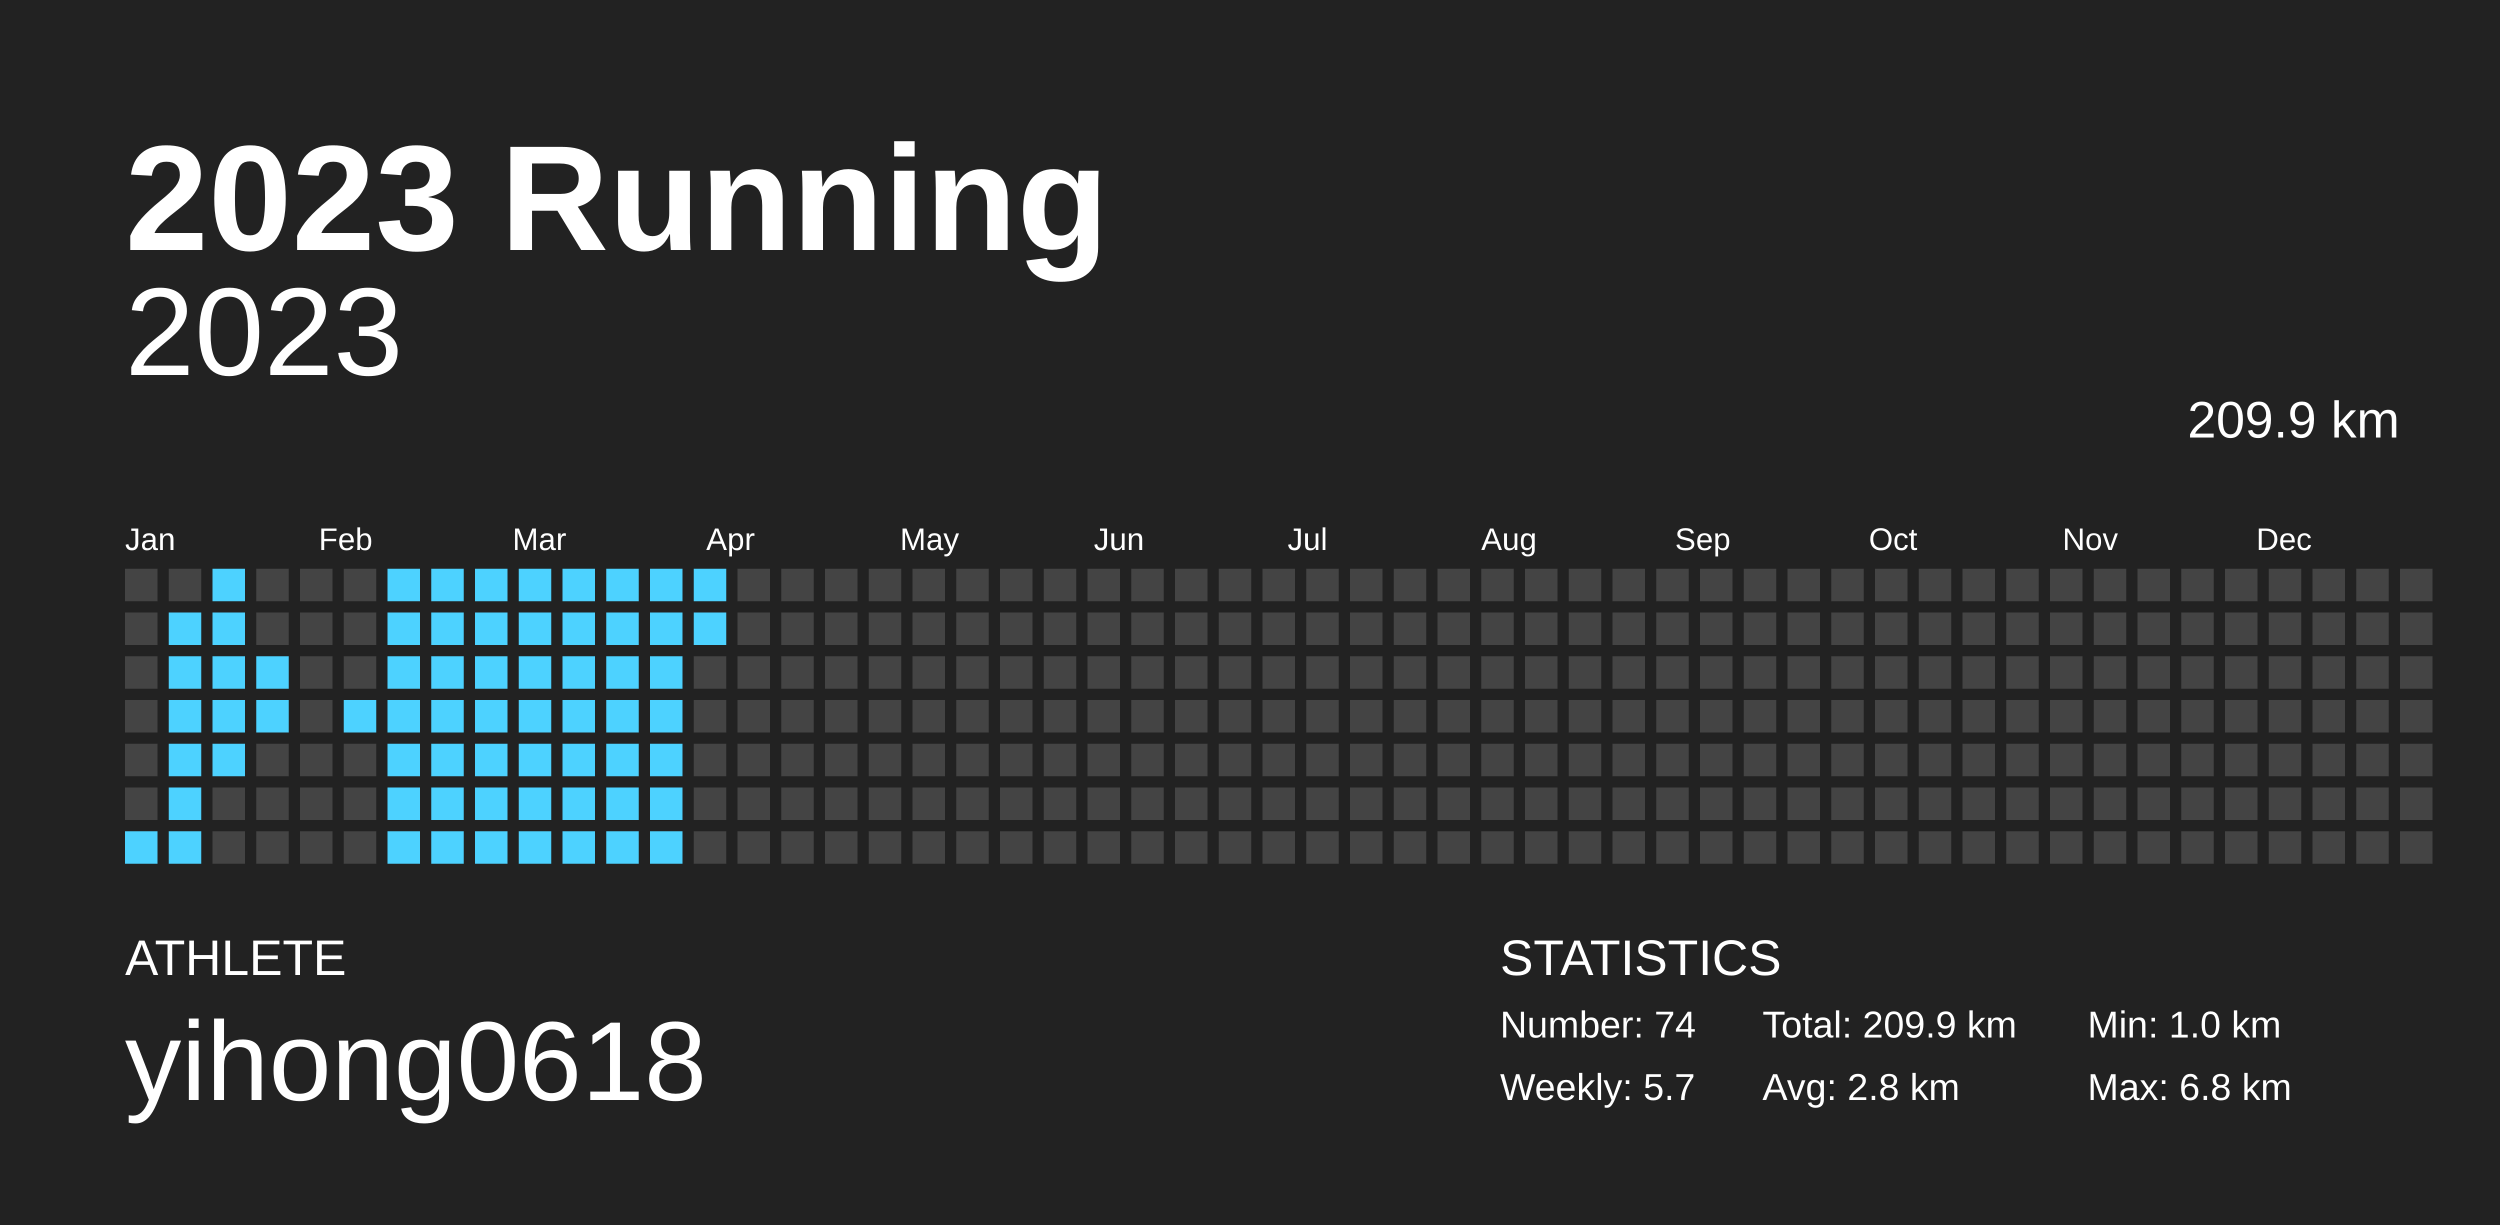
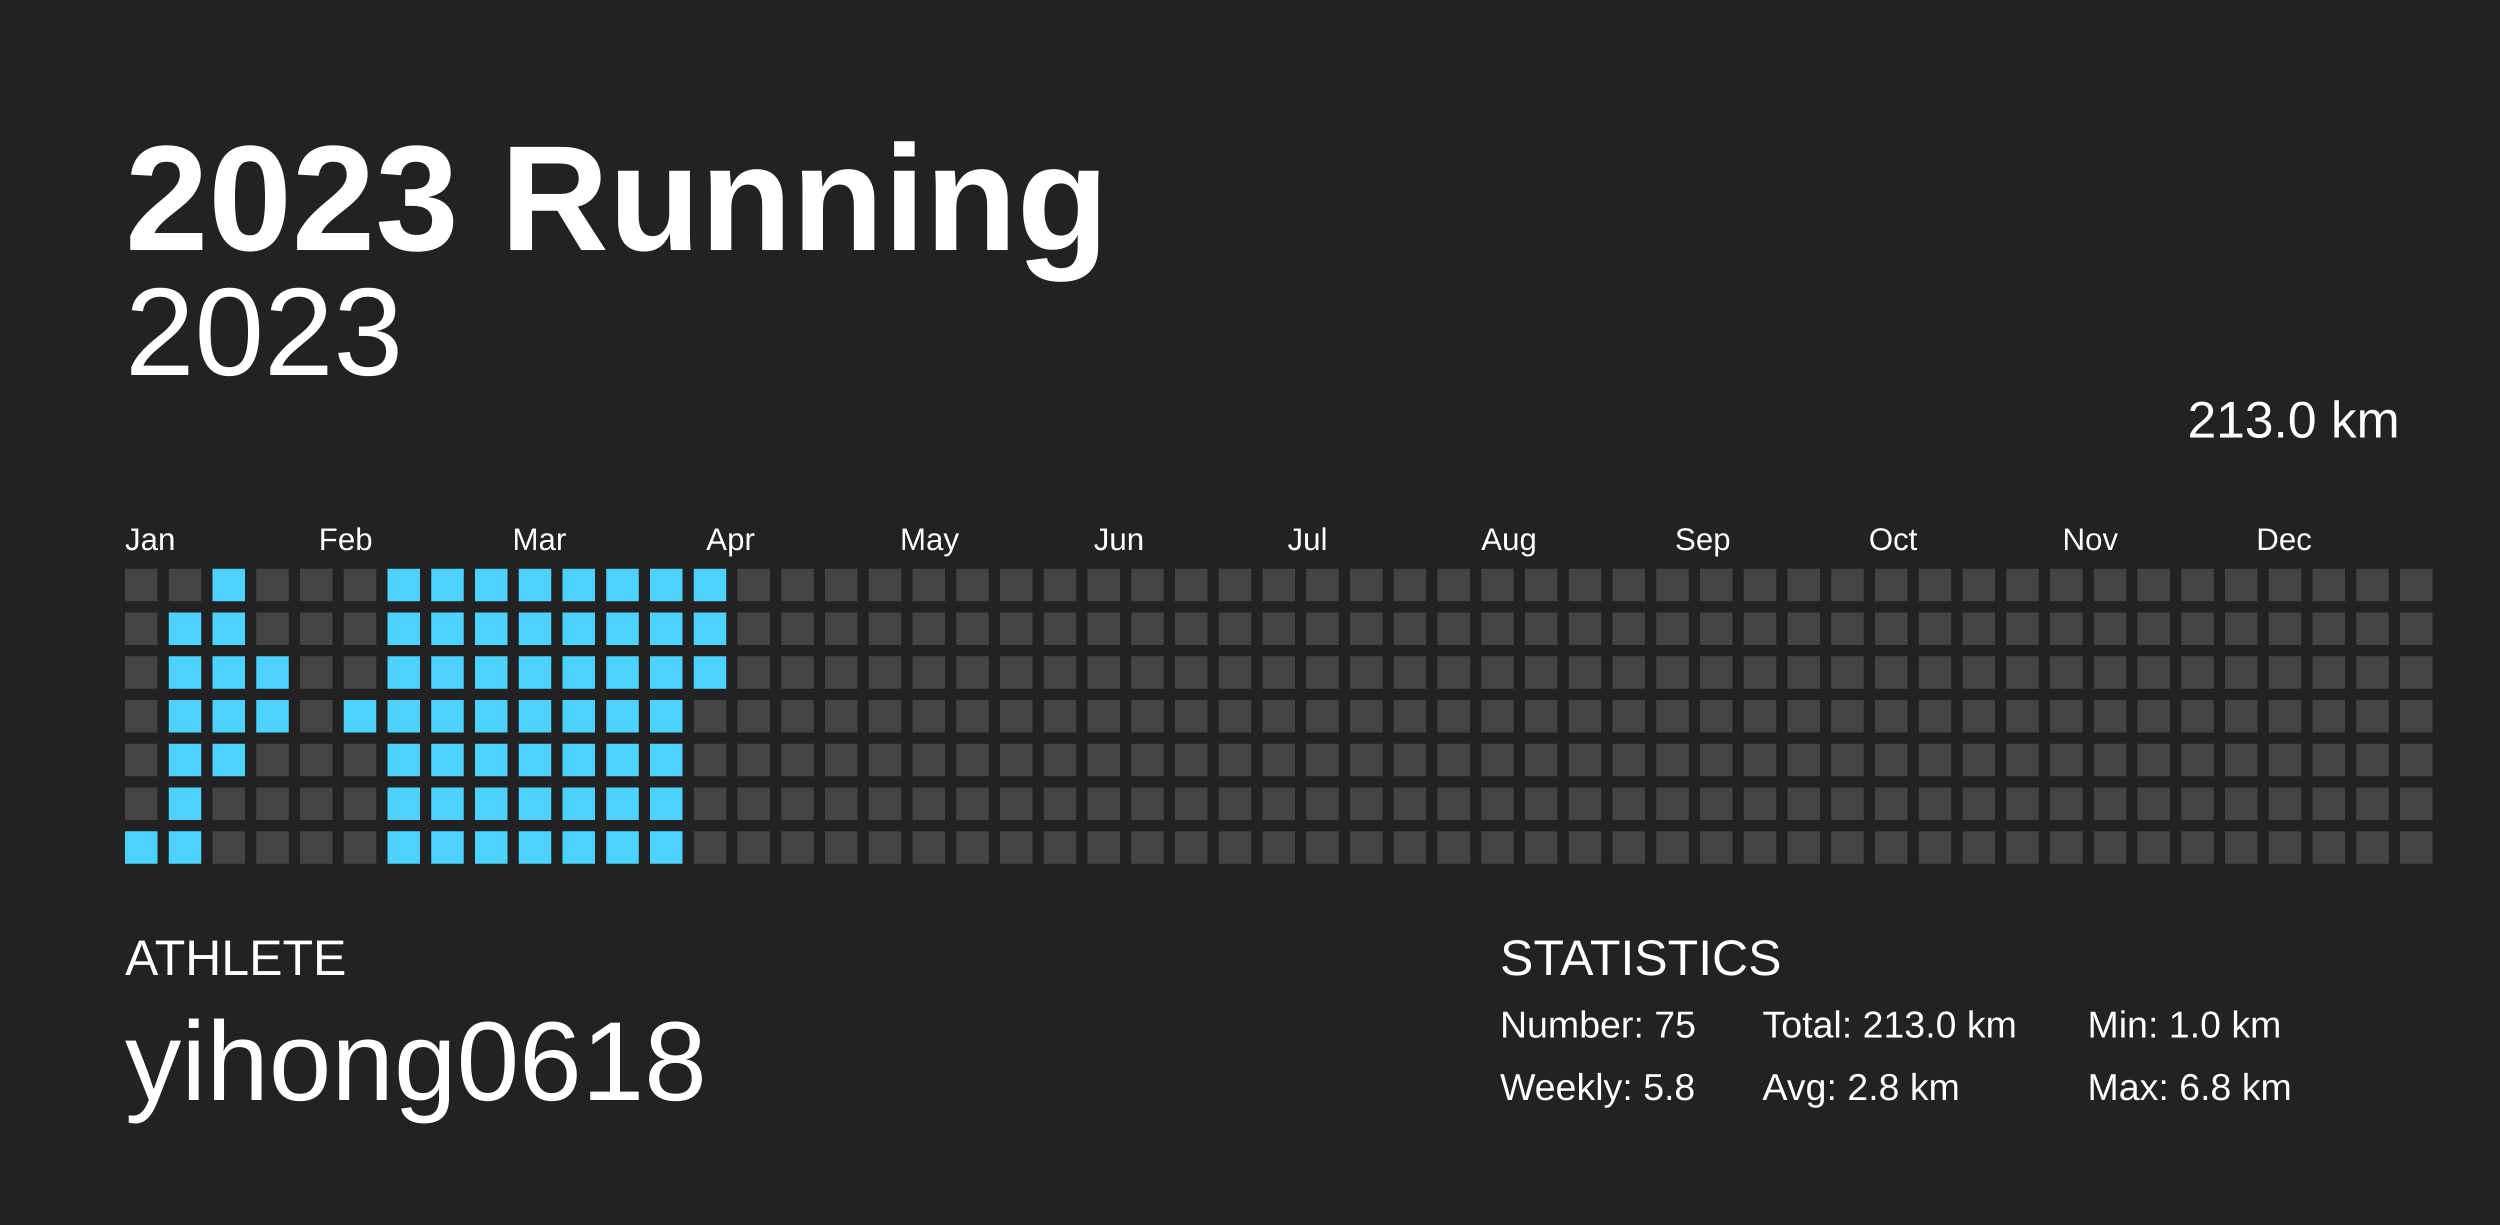
<svg xmlns="http://www.w3.org/2000/svg" baseProfile="full" height="98mm" version="1.1" viewBox="0,0,200,98" width="200mm">
  <defs />
  <rect fill="#222222" height="98" width="200" x="0" y="0" />
  <text fill="#FFFFFF" style="font-size:12px; font-family:Arial; font-weight:bold;" x="10" y="20">2023 Running</text>
  <text fill="#FFFFFF" style="font-size:4px; font-family:Arial" x="10" y="78">ATHLETE</text>
  <text fill="#FFFFFF" style="font-size:9px; font-family:Arial" x="10" y="88">yihong0618</text>
  <text fill="#FFFFFF" style="font-size:4px; font-family:Arial" x="120" y="78">STATISTICS</text>
-   <text fill="#FFFFFF" style="font-size:3px; font-family:Arial" x="120" y="83">Number: 74</text>
-   <text fill="#FFFFFF" style="font-size:3px; font-family:Arial" x="120" y="88">Weekly: 5.7</text>
-   <text fill="#FFFFFF" style="font-size:3px; font-family:Arial" x="141" y="83">Total: 209.9 km</text>
+   <text fill="#FFFFFF" style="font-size:3px; font-family:Arial" x="120" y="83">Number: 75</text>
+   <text fill="#FFFFFF" style="font-size:3px; font-family:Arial" x="120" y="88">Weekly: 5.8</text>
+   <text fill="#FFFFFF" style="font-size:3px; font-family:Arial" x="141" y="83">Total: 213.0 km</text>
  <text fill="#FFFFFF" style="font-size:3px; font-family:Arial" x="141" y="88">Avg: 2.8 km</text>
  <text fill="#FFFFFF" style="font-size:3px; font-family:Arial" x="167" y="83">Min: 1.0 km</text>
  <text fill="#FFFFFF" style="font-size:3px; font-family:Arial" x="167" y="88">Max: 6.8 km</text>
  <text alignment-baseline="hanging" fill="#FFFFFF" style="font-size:10.0px; font-family:Arial;" x="10" y="30">2023</text>
-   <text alignment-baseline="hanging" fill="#FFFFFF" style="font-size:4.125px; font-family:Arial;" x="175" y="35">209.9 km</text>
+   <text alignment-baseline="hanging" fill="#FFFFFF" style="font-size:4.125px; font-family:Arial;" x="175" y="35">213.0 km</text>
  <text fill="#FFFFFF" style="font-size:2.5px; font-family:Arial" x="10.0" y="44">Jan</text>
  <text fill="#FFFFFF" style="font-size:2.5px; font-family:Arial" x="25.5" y="44">Feb</text>
  <text fill="#FFFFFF" style="font-size:2.5px; font-family:Arial" x="41.0" y="44">Mar</text>
  <text fill="#FFFFFF" style="font-size:2.5px; font-family:Arial" x="56.5" y="44">Apr</text>
  <text fill="#FFFFFF" style="font-size:2.5px; font-family:Arial" x="72.0" y="44">May</text>
  <text fill="#FFFFFF" style="font-size:2.5px; font-family:Arial" x="87.5" y="44">Jun</text>
  <text fill="#FFFFFF" style="font-size:2.5px; font-family:Arial" x="103.0" y="44">Jul</text>
  <text fill="#FFFFFF" style="font-size:2.5px; font-family:Arial" x="118.5" y="44">Aug</text>
  <text fill="#FFFFFF" style="font-size:2.5px; font-family:Arial" x="134.0" y="44">Sep</text>
  <text fill="#FFFFFF" style="font-size:2.5px; font-family:Arial" x="149.5" y="44">Oct</text>
  <text fill="#FFFFFF" style="font-size:2.5px; font-family:Arial" x="165.0" y="44">Nov</text>
  <text fill="#FFFFFF" style="font-size:2.5px; font-family:Arial" x="180.5" y="44">Dec</text>
  <rect fill="#444444" height="2.6" width="2.6" x="10.0" y="45.5" />
  <rect fill="#444444" height="2.6" width="2.6" x="10.0" y="49.0" />
  <rect fill="#444444" height="2.6" width="2.6" x="10.0" y="52.5" />
  <rect fill="#444444" height="2.6" width="2.6" x="10.0" y="56.0" />
  <rect fill="#444444" height="2.6" width="2.6" x="10.0" y="59.5" />
  <rect fill="#444444" height="2.6" width="2.6" x="10.0" y="63.0" />
  <rect fill="#4dd2ff" height="2.6" width="2.6" x="10.0" y="66.5" />
  <rect fill="#444444" height="2.6" width="2.6" x="13.5" y="45.5" />
  <rect fill="#4dd2ff" height="2.6" width="2.6" x="13.5" y="49.0" />
  <rect fill="#4dd2ff" height="2.6" width="2.6" x="13.5" y="52.5" />
  <rect fill="#4dd2ff" height="2.6" width="2.6" x="13.5" y="56.0" />
  <rect fill="#4dd2ff" height="2.6" width="2.6" x="13.5" y="59.5" />
  <rect fill="#4dd2ff" height="2.6" width="2.6" x="13.5" y="63.0" />
  <rect fill="#4dd2ff" height="2.6" width="2.6" x="13.5" y="66.5" />
  <rect fill="#4dd2ff" height="2.6" width="2.6" x="17.0" y="45.5" />
  <rect fill="#4dd2ff" height="2.6" width="2.6" x="17.0" y="49.0" />
  <rect fill="#4dd2ff" height="2.6" width="2.6" x="17.0" y="52.5" />
  <rect fill="#4dd2ff" height="2.6" width="2.6" x="17.0" y="56.0" />
  <rect fill="#4dd2ff" height="2.6" width="2.6" x="17.0" y="59.5" />
  <rect fill="#444444" height="2.6" width="2.6" x="17.0" y="63.0" />
  <rect fill="#444444" height="2.6" width="2.6" x="17.0" y="66.5" />
  <rect fill="#444444" height="2.6" width="2.6" x="20.5" y="45.5" />
  <rect fill="#444444" height="2.6" width="2.6" x="20.5" y="49.0" />
  <rect fill="#4dd2ff" height="2.6" width="2.6" x="20.5" y="52.5" />
  <rect fill="#4dd2ff" height="2.6" width="2.6" x="20.5" y="56.0" />
  <rect fill="#444444" height="2.6" width="2.6" x="20.5" y="59.5" />
  <rect fill="#444444" height="2.6" width="2.6" x="20.5" y="63.0" />
  <rect fill="#444444" height="2.6" width="2.6" x="20.5" y="66.5" />
  <rect fill="#444444" height="2.6" width="2.6" x="24.0" y="45.5" />
  <rect fill="#444444" height="2.6" width="2.6" x="24.0" y="49.0" />
  <rect fill="#444444" height="2.6" width="2.6" x="24.0" y="52.5" />
  <rect fill="#444444" height="2.6" width="2.6" x="24.0" y="56.0" />
  <rect fill="#444444" height="2.6" width="2.6" x="24.0" y="59.5" />
  <rect fill="#444444" height="2.6" width="2.6" x="24.0" y="63.0" />
  <rect fill="#444444" height="2.6" width="2.6" x="24.0" y="66.5" />
  <rect fill="#444444" height="2.6" width="2.6" x="27.5" y="45.5" />
  <rect fill="#444444" height="2.6" width="2.6" x="27.5" y="49.0" />
  <rect fill="#444444" height="2.6" width="2.6" x="27.5" y="52.5" />
  <rect fill="#4dd2ff" height="2.6" width="2.6" x="27.5" y="56.0" />
  <rect fill="#444444" height="2.6" width="2.6" x="27.5" y="59.5" />
  <rect fill="#444444" height="2.6" width="2.6" x="27.5" y="63.0" />
  <rect fill="#444444" height="2.6" width="2.6" x="27.5" y="66.5" />
  <rect fill="#4dd2ff" height="2.6" width="2.6" x="31.0" y="45.5" />
  <rect fill="#4dd2ff" height="2.6" width="2.6" x="31.0" y="49.0" />
  <rect fill="#4dd2ff" height="2.6" width="2.6" x="31.0" y="52.5" />
  <rect fill="#4dd2ff" height="2.6" width="2.6" x="31.0" y="56.0" />
  <rect fill="#4dd2ff" height="2.6" width="2.6" x="31.0" y="59.5" />
  <rect fill="#4dd2ff" height="2.6" width="2.6" x="31.0" y="63.0" />
  <rect fill="#4dd2ff" height="2.6" width="2.6" x="31.0" y="66.5" />
  <rect fill="#4dd2ff" height="2.6" width="2.6" x="34.5" y="45.5" />
  <rect fill="#4dd2ff" height="2.6" width="2.6" x="34.5" y="49.0" />
  <rect fill="#4dd2ff" height="2.6" width="2.6" x="34.5" y="52.5" />
  <rect fill="#4dd2ff" height="2.6" width="2.6" x="34.5" y="56.0" />
  <rect fill="#4dd2ff" height="2.6" width="2.6" x="34.5" y="59.5" />
  <rect fill="#4dd2ff" height="2.6" width="2.6" x="34.5" y="63.0" />
  <rect fill="#4dd2ff" height="2.6" width="2.6" x="34.5" y="66.5" />
  <rect fill="#4dd2ff" height="2.6" width="2.6" x="38.0" y="45.5" />
  <rect fill="#4dd2ff" height="2.6" width="2.6" x="38.0" y="49.0" />
  <rect fill="#4dd2ff" height="2.6" width="2.6" x="38.0" y="52.5" />
  <rect fill="#4dd2ff" height="2.6" width="2.6" x="38.0" y="56.0" />
  <rect fill="#4dd2ff" height="2.6" width="2.6" x="38.0" y="59.5" />
  <rect fill="#4dd2ff" height="2.6" width="2.6" x="38.0" y="63.0" />
  <rect fill="#4dd2ff" height="2.6" width="2.6" x="38.0" y="66.5" />
  <rect fill="#4dd2ff" height="2.6" width="2.6" x="41.5" y="45.5" />
  <rect fill="#4dd2ff" height="2.6" width="2.6" x="41.5" y="49.0" />
  <rect fill="#4dd2ff" height="2.6" width="2.6" x="41.5" y="52.5" />
  <rect fill="#4dd2ff" height="2.6" width="2.6" x="41.5" y="56.0" />
  <rect fill="#4dd2ff" height="2.6" width="2.6" x="41.5" y="59.5" />
  <rect fill="#4dd2ff" height="2.6" width="2.6" x="41.5" y="63.0" />
  <rect fill="#4dd2ff" height="2.6" width="2.6" x="41.5" y="66.5" />
  <rect fill="#4dd2ff" height="2.6" width="2.6" x="45.0" y="45.5" />
  <rect fill="#4dd2ff" height="2.6" width="2.6" x="45.0" y="49.0" />
  <rect fill="#4dd2ff" height="2.6" width="2.6" x="45.0" y="52.5" />
  <rect fill="#4dd2ff" height="2.6" width="2.6" x="45.0" y="56.0" />
  <rect fill="#4dd2ff" height="2.6" width="2.6" x="45.0" y="59.5" />
  <rect fill="#4dd2ff" height="2.6" width="2.6" x="45.0" y="63.0" />
  <rect fill="#4dd2ff" height="2.6" width="2.6" x="45.0" y="66.5" />
  <rect fill="#4dd2ff" height="2.6" width="2.6" x="48.5" y="45.5" />
  <rect fill="#4dd2ff" height="2.6" width="2.6" x="48.5" y="49.0" />
  <rect fill="#4dd2ff" height="2.6" width="2.6" x="48.5" y="52.5" />
  <rect fill="#4dd2ff" height="2.6" width="2.6" x="48.5" y="56.0" />
  <rect fill="#4dd2ff" height="2.6" width="2.6" x="48.5" y="59.5" />
  <rect fill="#4dd2ff" height="2.6" width="2.6" x="48.5" y="63.0" />
  <rect fill="#4dd2ff" height="2.6" width="2.6" x="48.5" y="66.5" />
  <rect fill="#4dd2ff" height="2.6" width="2.6" x="52.0" y="45.5" />
  <rect fill="#4dd2ff" height="2.6" width="2.6" x="52.0" y="49.0" />
  <rect fill="#4dd2ff" height="2.6" width="2.6" x="52.0" y="52.5" />
  <rect fill="#4dd2ff" height="2.6" width="2.6" x="52.0" y="56.0" />
  <rect fill="#4dd2ff" height="2.6" width="2.6" x="52.0" y="59.5" />
  <rect fill="#4dd2ff" height="2.6" width="2.6" x="52.0" y="63.0" />
  <rect fill="#4dd2ff" height="2.6" width="2.6" x="52.0" y="66.5" />
  <rect fill="#4dd2ff" height="2.6" width="2.6" x="55.5" y="45.5" />
  <rect fill="#4dd2ff" height="2.6" width="2.6" x="55.5" y="49.0" />
-   <rect fill="#444444" height="2.6" width="2.6" x="55.5" y="52.5" />
+   <rect fill="#4dd2ff" height="2.6" width="2.6" x="55.5" y="52.5" />
  <rect fill="#444444" height="2.6" width="2.6" x="55.5" y="56.0" />
  <rect fill="#444444" height="2.6" width="2.6" x="55.5" y="59.5" />
  <rect fill="#444444" height="2.6" width="2.6" x="55.5" y="63.0" />
  <rect fill="#444444" height="2.6" width="2.6" x="55.5" y="66.5" />
  <rect fill="#444444" height="2.6" width="2.6" x="59.0" y="45.5" />
  <rect fill="#444444" height="2.6" width="2.6" x="59.0" y="49.0" />
  <rect fill="#444444" height="2.6" width="2.6" x="59.0" y="52.5" />
  <rect fill="#444444" height="2.6" width="2.6" x="59.0" y="56.0" />
  <rect fill="#444444" height="2.6" width="2.6" x="59.0" y="59.5" />
  <rect fill="#444444" height="2.6" width="2.6" x="59.0" y="63.0" />
  <rect fill="#444444" height="2.6" width="2.6" x="59.0" y="66.5" />
  <rect fill="#444444" height="2.6" width="2.6" x="62.5" y="45.5" />
  <rect fill="#444444" height="2.6" width="2.6" x="62.5" y="49.0" />
  <rect fill="#444444" height="2.6" width="2.6" x="62.5" y="52.5" />
  <rect fill="#444444" height="2.6" width="2.6" x="62.5" y="56.0" />
  <rect fill="#444444" height="2.6" width="2.6" x="62.5" y="59.5" />
  <rect fill="#444444" height="2.6" width="2.6" x="62.5" y="63.0" />
  <rect fill="#444444" height="2.6" width="2.6" x="62.5" y="66.5" />
  <rect fill="#444444" height="2.6" width="2.6" x="66.0" y="45.5" />
  <rect fill="#444444" height="2.6" width="2.6" x="66.0" y="49.0" />
  <rect fill="#444444" height="2.6" width="2.6" x="66.0" y="52.5" />
  <rect fill="#444444" height="2.6" width="2.6" x="66.0" y="56.0" />
  <rect fill="#444444" height="2.6" width="2.6" x="66.0" y="59.5" />
  <rect fill="#444444" height="2.6" width="2.6" x="66.0" y="63.0" />
  <rect fill="#444444" height="2.6" width="2.6" x="66.0" y="66.5" />
  <rect fill="#444444" height="2.6" width="2.6" x="69.5" y="45.5" />
  <rect fill="#444444" height="2.6" width="2.6" x="69.5" y="49.0" />
  <rect fill="#444444" height="2.6" width="2.6" x="69.5" y="52.5" />
  <rect fill="#444444" height="2.6" width="2.6" x="69.5" y="56.0" />
  <rect fill="#444444" height="2.6" width="2.6" x="69.5" y="59.5" />
  <rect fill="#444444" height="2.6" width="2.6" x="69.5" y="63.0" />
  <rect fill="#444444" height="2.6" width="2.6" x="69.5" y="66.5" />
  <rect fill="#444444" height="2.6" width="2.6" x="73.0" y="45.5" />
  <rect fill="#444444" height="2.6" width="2.6" x="73.0" y="49.0" />
  <rect fill="#444444" height="2.6" width="2.6" x="73.0" y="52.5" />
  <rect fill="#444444" height="2.6" width="2.6" x="73.0" y="56.0" />
  <rect fill="#444444" height="2.6" width="2.6" x="73.0" y="59.5" />
  <rect fill="#444444" height="2.6" width="2.6" x="73.0" y="63.0" />
  <rect fill="#444444" height="2.6" width="2.6" x="73.0" y="66.5" />
  <rect fill="#444444" height="2.6" width="2.6" x="76.5" y="45.5" />
  <rect fill="#444444" height="2.6" width="2.6" x="76.5" y="49.0" />
  <rect fill="#444444" height="2.6" width="2.6" x="76.5" y="52.5" />
  <rect fill="#444444" height="2.6" width="2.6" x="76.5" y="56.0" />
  <rect fill="#444444" height="2.6" width="2.6" x="76.5" y="59.5" />
  <rect fill="#444444" height="2.6" width="2.6" x="76.5" y="63.0" />
  <rect fill="#444444" height="2.6" width="2.6" x="76.5" y="66.5" />
  <rect fill="#444444" height="2.6" width="2.6" x="80.0" y="45.5" />
  <rect fill="#444444" height="2.6" width="2.6" x="80.0" y="49.0" />
  <rect fill="#444444" height="2.6" width="2.6" x="80.0" y="52.5" />
  <rect fill="#444444" height="2.6" width="2.6" x="80.0" y="56.0" />
  <rect fill="#444444" height="2.6" width="2.6" x="80.0" y="59.5" />
  <rect fill="#444444" height="2.6" width="2.6" x="80.0" y="63.0" />
  <rect fill="#444444" height="2.6" width="2.6" x="80.0" y="66.5" />
  <rect fill="#444444" height="2.6" width="2.6" x="83.5" y="45.5" />
  <rect fill="#444444" height="2.6" width="2.6" x="83.5" y="49.0" />
  <rect fill="#444444" height="2.6" width="2.6" x="83.5" y="52.5" />
  <rect fill="#444444" height="2.6" width="2.6" x="83.5" y="56.0" />
  <rect fill="#444444" height="2.6" width="2.6" x="83.5" y="59.5" />
  <rect fill="#444444" height="2.6" width="2.6" x="83.5" y="63.0" />
  <rect fill="#444444" height="2.6" width="2.6" x="83.5" y="66.5" />
  <rect fill="#444444" height="2.6" width="2.6" x="87.0" y="45.5" />
  <rect fill="#444444" height="2.6" width="2.6" x="87.0" y="49.0" />
  <rect fill="#444444" height="2.6" width="2.6" x="87.0" y="52.5" />
  <rect fill="#444444" height="2.6" width="2.6" x="87.0" y="56.0" />
  <rect fill="#444444" height="2.6" width="2.6" x="87.0" y="59.5" />
  <rect fill="#444444" height="2.6" width="2.6" x="87.0" y="63.0" />
  <rect fill="#444444" height="2.6" width="2.6" x="87.0" y="66.5" />
  <rect fill="#444444" height="2.6" width="2.6" x="90.5" y="45.5" />
  <rect fill="#444444" height="2.6" width="2.6" x="90.5" y="49.0" />
  <rect fill="#444444" height="2.6" width="2.6" x="90.5" y="52.5" />
  <rect fill="#444444" height="2.6" width="2.6" x="90.5" y="56.0" />
  <rect fill="#444444" height="2.6" width="2.6" x="90.5" y="59.5" />
  <rect fill="#444444" height="2.6" width="2.6" x="90.5" y="63.0" />
  <rect fill="#444444" height="2.6" width="2.6" x="90.5" y="66.5" />
  <rect fill="#444444" height="2.6" width="2.6" x="94.0" y="45.5" />
  <rect fill="#444444" height="2.6" width="2.6" x="94.0" y="49.0" />
  <rect fill="#444444" height="2.6" width="2.6" x="94.0" y="52.5" />
  <rect fill="#444444" height="2.6" width="2.6" x="94.0" y="56.0" />
  <rect fill="#444444" height="2.6" width="2.6" x="94.0" y="59.5" />
  <rect fill="#444444" height="2.6" width="2.6" x="94.0" y="63.0" />
  <rect fill="#444444" height="2.6" width="2.6" x="94.0" y="66.5" />
  <rect fill="#444444" height="2.6" width="2.6" x="97.5" y="45.5" />
  <rect fill="#444444" height="2.6" width="2.6" x="97.5" y="49.0" />
  <rect fill="#444444" height="2.6" width="2.6" x="97.5" y="52.5" />
  <rect fill="#444444" height="2.6" width="2.6" x="97.5" y="56.0" />
  <rect fill="#444444" height="2.6" width="2.6" x="97.5" y="59.5" />
  <rect fill="#444444" height="2.6" width="2.6" x="97.5" y="63.0" />
  <rect fill="#444444" height="2.6" width="2.6" x="97.5" y="66.5" />
  <rect fill="#444444" height="2.6" width="2.6" x="101.0" y="45.5" />
  <rect fill="#444444" height="2.6" width="2.6" x="101.0" y="49.0" />
  <rect fill="#444444" height="2.6" width="2.6" x="101.0" y="52.5" />
  <rect fill="#444444" height="2.6" width="2.6" x="101.0" y="56.0" />
  <rect fill="#444444" height="2.6" width="2.6" x="101.0" y="59.5" />
  <rect fill="#444444" height="2.6" width="2.6" x="101.0" y="63.0" />
  <rect fill="#444444" height="2.6" width="2.6" x="101.0" y="66.5" />
  <rect fill="#444444" height="2.6" width="2.6" x="104.5" y="45.5" />
  <rect fill="#444444" height="2.6" width="2.6" x="104.5" y="49.0" />
  <rect fill="#444444" height="2.6" width="2.6" x="104.5" y="52.5" />
  <rect fill="#444444" height="2.6" width="2.6" x="104.5" y="56.0" />
  <rect fill="#444444" height="2.6" width="2.6" x="104.5" y="59.5" />
  <rect fill="#444444" height="2.6" width="2.6" x="104.5" y="63.0" />
  <rect fill="#444444" height="2.6" width="2.6" x="104.5" y="66.5" />
  <rect fill="#444444" height="2.6" width="2.6" x="108.0" y="45.5" />
  <rect fill="#444444" height="2.6" width="2.6" x="108.0" y="49.0" />
  <rect fill="#444444" height="2.6" width="2.6" x="108.0" y="52.5" />
  <rect fill="#444444" height="2.6" width="2.6" x="108.0" y="56.0" />
  <rect fill="#444444" height="2.6" width="2.6" x="108.0" y="59.5" />
  <rect fill="#444444" height="2.6" width="2.6" x="108.0" y="63.0" />
  <rect fill="#444444" height="2.6" width="2.6" x="108.0" y="66.5" />
  <rect fill="#444444" height="2.6" width="2.6" x="111.5" y="45.5" />
  <rect fill="#444444" height="2.6" width="2.6" x="111.5" y="49.0" />
  <rect fill="#444444" height="2.6" width="2.6" x="111.5" y="52.5" />
  <rect fill="#444444" height="2.6" width="2.6" x="111.5" y="56.0" />
  <rect fill="#444444" height="2.6" width="2.6" x="111.5" y="59.5" />
  <rect fill="#444444" height="2.6" width="2.6" x="111.5" y="63.0" />
  <rect fill="#444444" height="2.6" width="2.6" x="111.5" y="66.5" />
  <rect fill="#444444" height="2.6" width="2.6" x="115.0" y="45.5" />
  <rect fill="#444444" height="2.6" width="2.6" x="115.0" y="49.0" />
  <rect fill="#444444" height="2.6" width="2.6" x="115.0" y="52.5" />
  <rect fill="#444444" height="2.6" width="2.6" x="115.0" y="56.0" />
  <rect fill="#444444" height="2.6" width="2.6" x="115.0" y="59.5" />
  <rect fill="#444444" height="2.6" width="2.6" x="115.0" y="63.0" />
  <rect fill="#444444" height="2.6" width="2.6" x="115.0" y="66.5" />
  <rect fill="#444444" height="2.6" width="2.6" x="118.5" y="45.5" />
  <rect fill="#444444" height="2.6" width="2.6" x="118.5" y="49.0" />
  <rect fill="#444444" height="2.6" width="2.6" x="118.5" y="52.5" />
  <rect fill="#444444" height="2.6" width="2.6" x="118.5" y="56.0" />
  <rect fill="#444444" height="2.6" width="2.6" x="118.5" y="59.5" />
  <rect fill="#444444" height="2.6" width="2.6" x="118.5" y="63.0" />
  <rect fill="#444444" height="2.6" width="2.6" x="118.5" y="66.5" />
  <rect fill="#444444" height="2.6" width="2.6" x="122.0" y="45.5" />
  <rect fill="#444444" height="2.6" width="2.6" x="122.0" y="49.0" />
  <rect fill="#444444" height="2.6" width="2.6" x="122.0" y="52.5" />
  <rect fill="#444444" height="2.6" width="2.6" x="122.0" y="56.0" />
  <rect fill="#444444" height="2.6" width="2.6" x="122.0" y="59.5" />
  <rect fill="#444444" height="2.6" width="2.6" x="122.0" y="63.0" />
  <rect fill="#444444" height="2.6" width="2.6" x="122.0" y="66.5" />
  <rect fill="#444444" height="2.6" width="2.6" x="125.5" y="45.5" />
  <rect fill="#444444" height="2.6" width="2.6" x="125.5" y="49.0" />
  <rect fill="#444444" height="2.6" width="2.6" x="125.5" y="52.5" />
  <rect fill="#444444" height="2.6" width="2.6" x="125.5" y="56.0" />
  <rect fill="#444444" height="2.6" width="2.6" x="125.5" y="59.5" />
  <rect fill="#444444" height="2.6" width="2.6" x="125.5" y="63.0" />
  <rect fill="#444444" height="2.6" width="2.6" x="125.5" y="66.5" />
  <rect fill="#444444" height="2.6" width="2.6" x="129.0" y="45.5" />
  <rect fill="#444444" height="2.6" width="2.6" x="129.0" y="49.0" />
  <rect fill="#444444" height="2.6" width="2.6" x="129.0" y="52.5" />
  <rect fill="#444444" height="2.6" width="2.6" x="129.0" y="56.0" />
  <rect fill="#444444" height="2.6" width="2.6" x="129.0" y="59.5" />
  <rect fill="#444444" height="2.6" width="2.6" x="129.0" y="63.0" />
  <rect fill="#444444" height="2.6" width="2.6" x="129.0" y="66.5" />
  <rect fill="#444444" height="2.6" width="2.6" x="132.5" y="45.5" />
  <rect fill="#444444" height="2.6" width="2.6" x="132.5" y="49.0" />
  <rect fill="#444444" height="2.6" width="2.6" x="132.5" y="52.5" />
  <rect fill="#444444" height="2.6" width="2.6" x="132.5" y="56.0" />
  <rect fill="#444444" height="2.6" width="2.6" x="132.5" y="59.5" />
  <rect fill="#444444" height="2.6" width="2.6" x="132.5" y="63.0" />
  <rect fill="#444444" height="2.6" width="2.6" x="132.5" y="66.5" />
  <rect fill="#444444" height="2.6" width="2.6" x="136.0" y="45.5" />
  <rect fill="#444444" height="2.6" width="2.6" x="136.0" y="49.0" />
  <rect fill="#444444" height="2.6" width="2.6" x="136.0" y="52.5" />
  <rect fill="#444444" height="2.6" width="2.6" x="136.0" y="56.0" />
  <rect fill="#444444" height="2.6" width="2.6" x="136.0" y="59.5" />
  <rect fill="#444444" height="2.6" width="2.6" x="136.0" y="63.0" />
  <rect fill="#444444" height="2.6" width="2.6" x="136.0" y="66.5" />
  <rect fill="#444444" height="2.6" width="2.6" x="139.5" y="45.5" />
  <rect fill="#444444" height="2.6" width="2.6" x="139.5" y="49.0" />
  <rect fill="#444444" height="2.6" width="2.6" x="139.5" y="52.5" />
  <rect fill="#444444" height="2.6" width="2.6" x="139.5" y="56.0" />
  <rect fill="#444444" height="2.6" width="2.6" x="139.5" y="59.5" />
  <rect fill="#444444" height="2.6" width="2.6" x="139.5" y="63.0" />
  <rect fill="#444444" height="2.6" width="2.6" x="139.5" y="66.5" />
  <rect fill="#444444" height="2.6" width="2.6" x="143.0" y="45.5" />
  <rect fill="#444444" height="2.6" width="2.6" x="143.0" y="49.0" />
  <rect fill="#444444" height="2.6" width="2.6" x="143.0" y="52.5" />
  <rect fill="#444444" height="2.6" width="2.6" x="143.0" y="56.0" />
  <rect fill="#444444" height="2.6" width="2.6" x="143.0" y="59.5" />
  <rect fill="#444444" height="2.6" width="2.6" x="143.0" y="63.0" />
  <rect fill="#444444" height="2.6" width="2.6" x="143.0" y="66.5" />
  <rect fill="#444444" height="2.6" width="2.6" x="146.5" y="45.5" />
  <rect fill="#444444" height="2.6" width="2.6" x="146.5" y="49.0" />
  <rect fill="#444444" height="2.6" width="2.6" x="146.5" y="52.5" />
  <rect fill="#444444" height="2.6" width="2.6" x="146.5" y="56.0" />
  <rect fill="#444444" height="2.6" width="2.6" x="146.5" y="59.5" />
  <rect fill="#444444" height="2.6" width="2.6" x="146.5" y="63.0" />
  <rect fill="#444444" height="2.6" width="2.6" x="146.5" y="66.5" />
  <rect fill="#444444" height="2.6" width="2.6" x="150.0" y="45.5" />
  <rect fill="#444444" height="2.6" width="2.6" x="150.0" y="49.0" />
  <rect fill="#444444" height="2.6" width="2.6" x="150.0" y="52.5" />
  <rect fill="#444444" height="2.6" width="2.6" x="150.0" y="56.0" />
  <rect fill="#444444" height="2.6" width="2.6" x="150.0" y="59.5" />
  <rect fill="#444444" height="2.6" width="2.6" x="150.0" y="63.0" />
  <rect fill="#444444" height="2.6" width="2.6" x="150.0" y="66.5" />
  <rect fill="#444444" height="2.6" width="2.6" x="153.5" y="45.5" />
  <rect fill="#444444" height="2.6" width="2.6" x="153.5" y="49.0" />
  <rect fill="#444444" height="2.6" width="2.6" x="153.5" y="52.5" />
  <rect fill="#444444" height="2.6" width="2.6" x="153.5" y="56.0" />
  <rect fill="#444444" height="2.6" width="2.6" x="153.5" y="59.5" />
  <rect fill="#444444" height="2.6" width="2.6" x="153.5" y="63.0" />
  <rect fill="#444444" height="2.6" width="2.6" x="153.5" y="66.5" />
  <rect fill="#444444" height="2.6" width="2.6" x="157.0" y="45.5" />
  <rect fill="#444444" height="2.6" width="2.6" x="157.0" y="49.0" />
  <rect fill="#444444" height="2.6" width="2.6" x="157.0" y="52.5" />
  <rect fill="#444444" height="2.6" width="2.6" x="157.0" y="56.0" />
  <rect fill="#444444" height="2.6" width="2.6" x="157.0" y="59.5" />
  <rect fill="#444444" height="2.6" width="2.6" x="157.0" y="63.0" />
  <rect fill="#444444" height="2.6" width="2.6" x="157.0" y="66.5" />
  <rect fill="#444444" height="2.6" width="2.6" x="160.5" y="45.5" />
  <rect fill="#444444" height="2.6" width="2.6" x="160.5" y="49.0" />
  <rect fill="#444444" height="2.6" width="2.6" x="160.5" y="52.5" />
  <rect fill="#444444" height="2.6" width="2.6" x="160.5" y="56.0" />
  <rect fill="#444444" height="2.6" width="2.6" x="160.5" y="59.5" />
  <rect fill="#444444" height="2.6" width="2.6" x="160.5" y="63.0" />
  <rect fill="#444444" height="2.6" width="2.6" x="160.5" y="66.5" />
  <rect fill="#444444" height="2.6" width="2.6" x="164.0" y="45.5" />
  <rect fill="#444444" height="2.6" width="2.6" x="164.0" y="49.0" />
  <rect fill="#444444" height="2.6" width="2.6" x="164.0" y="52.5" />
  <rect fill="#444444" height="2.6" width="2.6" x="164.0" y="56.0" />
  <rect fill="#444444" height="2.6" width="2.6" x="164.0" y="59.5" />
  <rect fill="#444444" height="2.6" width="2.6" x="164.0" y="63.0" />
  <rect fill="#444444" height="2.6" width="2.6" x="164.0" y="66.5" />
  <rect fill="#444444" height="2.6" width="2.6" x="167.5" y="45.5" />
  <rect fill="#444444" height="2.6" width="2.6" x="167.5" y="49.0" />
  <rect fill="#444444" height="2.6" width="2.6" x="167.5" y="52.5" />
  <rect fill="#444444" height="2.6" width="2.6" x="167.5" y="56.0" />
  <rect fill="#444444" height="2.6" width="2.6" x="167.5" y="59.5" />
  <rect fill="#444444" height="2.6" width="2.6" x="167.5" y="63.0" />
  <rect fill="#444444" height="2.6" width="2.6" x="167.5" y="66.5" />
  <rect fill="#444444" height="2.6" width="2.6" x="171.0" y="45.5" />
  <rect fill="#444444" height="2.6" width="2.6" x="171.0" y="49.0" />
  <rect fill="#444444" height="2.6" width="2.6" x="171.0" y="52.5" />
  <rect fill="#444444" height="2.6" width="2.6" x="171.0" y="56.0" />
  <rect fill="#444444" height="2.6" width="2.6" x="171.0" y="59.5" />
  <rect fill="#444444" height="2.6" width="2.6" x="171.0" y="63.0" />
  <rect fill="#444444" height="2.6" width="2.6" x="171.0" y="66.5" />
  <rect fill="#444444" height="2.6" width="2.6" x="174.5" y="45.5" />
  <rect fill="#444444" height="2.6" width="2.6" x="174.5" y="49.0" />
  <rect fill="#444444" height="2.6" width="2.6" x="174.5" y="52.5" />
  <rect fill="#444444" height="2.6" width="2.6" x="174.5" y="56.0" />
  <rect fill="#444444" height="2.6" width="2.6" x="174.5" y="59.5" />
  <rect fill="#444444" height="2.6" width="2.6" x="174.5" y="63.0" />
  <rect fill="#444444" height="2.6" width="2.6" x="174.5" y="66.5" />
  <rect fill="#444444" height="2.6" width="2.6" x="178.0" y="45.5" />
  <rect fill="#444444" height="2.6" width="2.6" x="178.0" y="49.0" />
  <rect fill="#444444" height="2.6" width="2.6" x="178.0" y="52.5" />
  <rect fill="#444444" height="2.6" width="2.6" x="178.0" y="56.0" />
  <rect fill="#444444" height="2.6" width="2.6" x="178.0" y="59.5" />
  <rect fill="#444444" height="2.6" width="2.6" x="178.0" y="63.0" />
  <rect fill="#444444" height="2.6" width="2.6" x="178.0" y="66.5" />
  <rect fill="#444444" height="2.6" width="2.6" x="181.5" y="45.5" />
  <rect fill="#444444" height="2.6" width="2.6" x="181.5" y="49.0" />
  <rect fill="#444444" height="2.6" width="2.6" x="181.5" y="52.5" />
  <rect fill="#444444" height="2.6" width="2.6" x="181.5" y="56.0" />
  <rect fill="#444444" height="2.6" width="2.6" x="181.5" y="59.5" />
  <rect fill="#444444" height="2.6" width="2.6" x="181.5" y="63.0" />
  <rect fill="#444444" height="2.6" width="2.6" x="181.5" y="66.5" />
  <rect fill="#444444" height="2.6" width="2.6" x="185.0" y="45.5" />
  <rect fill="#444444" height="2.6" width="2.6" x="185.0" y="49.0" />
  <rect fill="#444444" height="2.6" width="2.6" x="185.0" y="52.5" />
  <rect fill="#444444" height="2.6" width="2.6" x="185.0" y="56.0" />
  <rect fill="#444444" height="2.6" width="2.6" x="185.0" y="59.5" />
  <rect fill="#444444" height="2.6" width="2.6" x="185.0" y="63.0" />
  <rect fill="#444444" height="2.6" width="2.6" x="185.0" y="66.5" />
  <rect fill="#444444" height="2.6" width="2.6" x="188.5" y="45.5" />
  <rect fill="#444444" height="2.6" width="2.6" x="188.5" y="49.0" />
  <rect fill="#444444" height="2.6" width="2.6" x="188.5" y="52.5" />
  <rect fill="#444444" height="2.6" width="2.6" x="188.5" y="56.0" />
  <rect fill="#444444" height="2.6" width="2.6" x="188.5" y="59.5" />
  <rect fill="#444444" height="2.6" width="2.6" x="188.5" y="63.0" />
  <rect fill="#444444" height="2.6" width="2.6" x="188.5" y="66.5" />
  <rect fill="#444444" height="2.6" width="2.6" x="192.0" y="45.5" />
  <rect fill="#444444" height="2.6" width="2.6" x="192.0" y="49.0" />
  <rect fill="#444444" height="2.6" width="2.6" x="192.0" y="52.5" />
  <rect fill="#444444" height="2.6" width="2.6" x="192.0" y="56.0" />
  <rect fill="#444444" height="2.6" width="2.6" x="192.0" y="59.5" />
  <rect fill="#444444" height="2.6" width="2.6" x="192.0" y="63.0" />
  <rect fill="#444444" height="2.6" width="2.6" x="192.0" y="66.5" />
</svg>
